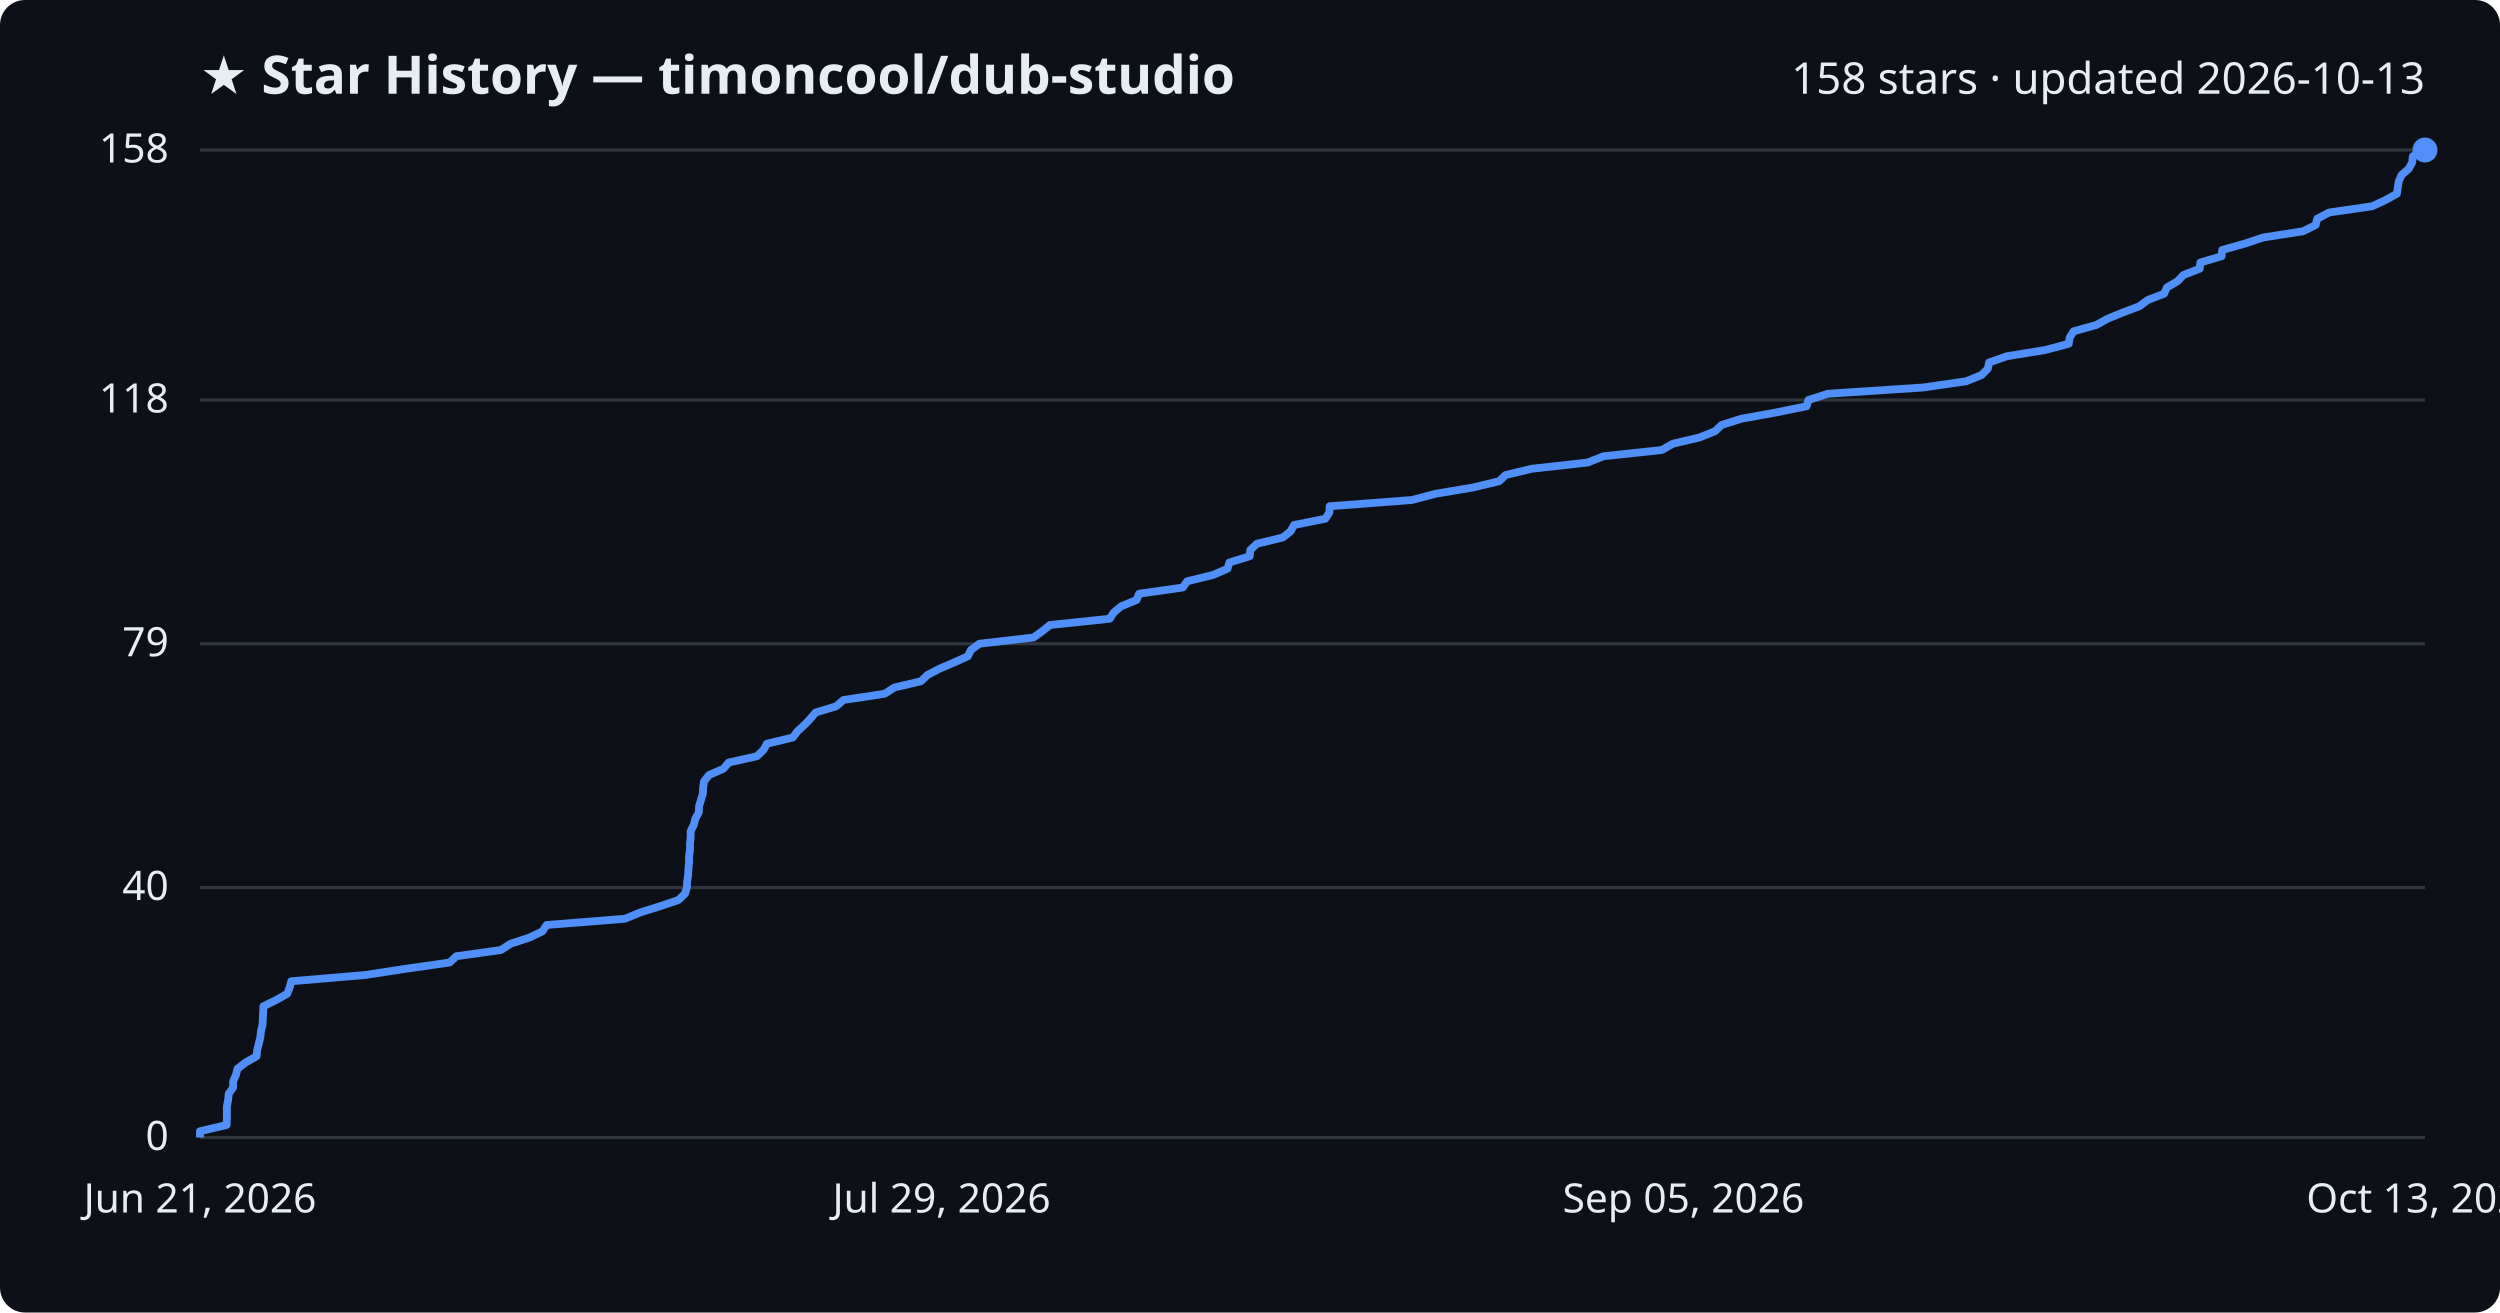
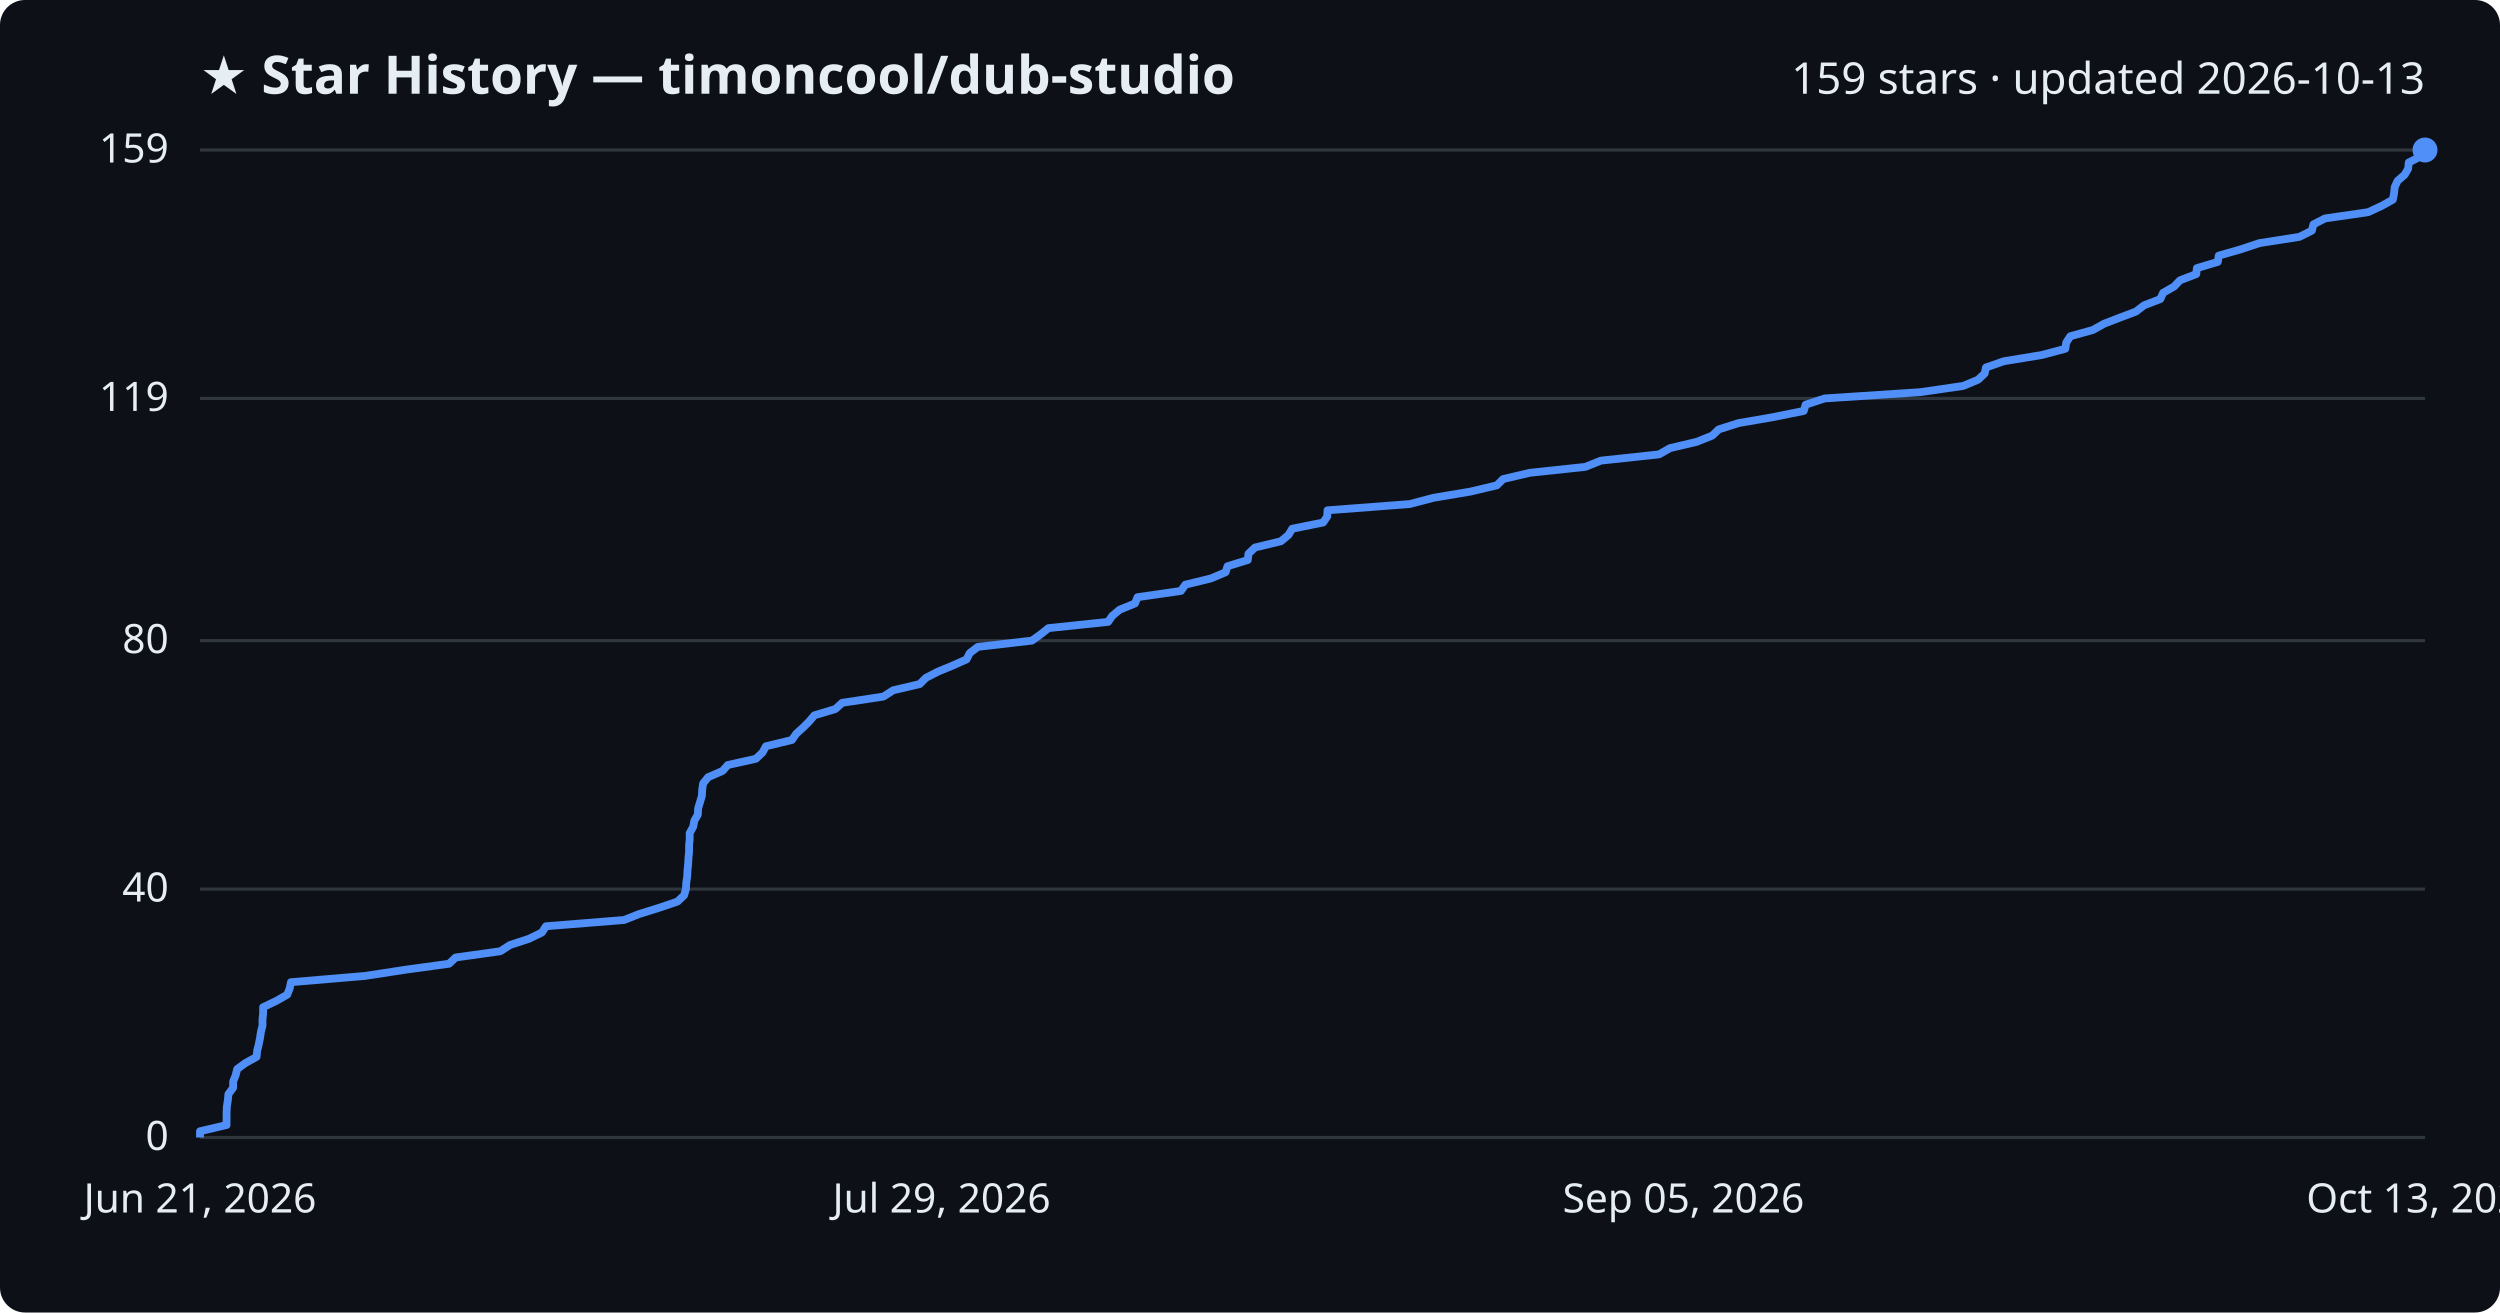
<svg xmlns="http://www.w3.org/2000/svg" viewBox="0 0 800 420" font-family="Segoe UI, sans-serif">
  <rect width="800" height="420" fill="#0d1117" rx="8" />
  <text x="64" y="30" fill="#e6edf3" font-size="17" font-weight="700">★ Star History — timoncool/dub-studio</text>
-   <text x="776" y="30" fill="#e6edf3" font-size="14" text-anchor="end">158 stars · updated 2026-10-13</text>
+   <text x="776" y="30" fill="#e6edf3" font-size="14" text-anchor="end">159 stars · updated 2026-10-13</text>
  <line x1="64" y1="364.0" x2="776" y2="364.0" stroke="#30363d" stroke-width="1" />
  <text x="54" y="368.0" fill="#e6edf3" font-size="13" text-anchor="end">0</text>
-   <line x1="64" y1="284.0" x2="776" y2="284.0" stroke="#30363d" stroke-width="1" />
-   <text x="54" y="288.0" fill="#e6edf3" font-size="13" text-anchor="end">40</text>
-   <line x1="64" y1="206.0" x2="776" y2="206.0" stroke="#30363d" stroke-width="1" />
-   <text x="54" y="210.0" fill="#e6edf3" font-size="13" text-anchor="end">79</text>
-   <line x1="64" y1="128.0" x2="776" y2="128.0" stroke="#30363d" stroke-width="1" />
-   <text x="54" y="132.0" fill="#e6edf3" font-size="13" text-anchor="end">118</text>
+   <line x1="64" y1="284.5" x2="776" y2="284.5" stroke="#30363d" stroke-width="1" />
+   <text x="54" y="288.5" fill="#e6edf3" font-size="13" text-anchor="end">40</text>
+   <line x1="64" y1="205.0" x2="776" y2="205.0" stroke="#30363d" stroke-width="1" />
+   <text x="54" y="209.0" fill="#e6edf3" font-size="13" text-anchor="end">80</text>
+   <line x1="64" y1="127.5" x2="776" y2="127.5" stroke="#30363d" stroke-width="1" />
+   <text x="54" y="131.5" fill="#e6edf3" font-size="13" text-anchor="end">119</text>
  <line x1="64" y1="48.0" x2="776" y2="48.0" stroke="#30363d" stroke-width="1" />
-   <text x="54" y="52.0" fill="#e6edf3" font-size="13" text-anchor="end">158</text>
-   <path d="M64.0,364.0 L64.0,362.0 L72.5,360.0 L72.6,358.0 L72.6,356.0 L72.6,354.0 L73.0,352.0 L73.2,350.0 L74.6,348.0 L74.6,346.0 L75.5,344.0 L76.0,342.0 L78.6,340.0 L82.1,338.0 L82.3,336.0 L82.8,334.0 L83.3,332.0 L83.5,330.0 L84.0,328.0 L84.1,326.0 L84.2,324.0 L84.3,322.0 L88.4,320.0 L91.9,318.0 L92.7,316.0 L93.2,314.0 L116.9,312.0 L129.9,310.0 L143.9,308.0 L146.0,306.0 L160.3,304.0 L163.4,302.0 L169.5,300.0 L173.6,298.0 L174.9,296.0 L200.0,294.0 L204.8,292.0 L211.2,290.0 L217.1,288.0 L219.2,286.0 L219.8,284.0 L219.9,282.0 L220.2,280.0 L220.3,278.0 L220.5,276.0 L220.5,274.0 L220.8,272.0 L220.8,270.0 L221.0,268.0 L221.0,266.0 L222.0,264.0 L222.5,262.0 L223.6,260.0 L223.7,258.0 L224.3,256.0 L224.9,254.0 L225.0,252.0 L225.3,250.0 L226.9,248.0 L231.5,246.0 L233.2,244.0 L242.2,242.0 L244.3,240.0 L245.4,238.0 L253.7,236.0 L255.2,234.0 L257.4,232.0 L259.3,230.0 L261.0,228.0 L267.6,226.0 L269.9,224.0 L283.1,222.0 L286.2,220.0 L294.7,218.0 L296.8,216.0 L300.6,214.0 L305.3,212.0 L309.7,210.0 L310.7,208.0 L313.4,206.0 L330.7,204.0 L333.5,202.0 L336.0,200.0 L355.1,198.0 L356.4,196.0 L358.8,194.0 L363.7,192.0 L364.5,190.0 L378.5,188.0 L379.9,186.0 L388.1,184.0 L392.8,182.0 L393.4,180.0 L399.9,178.0 L400.1,176.0 L402.2,174.0 L410.5,172.0 L413.0,170.0 L414.1,168.0 L424.1,166.0 L425.4,164.0 L425.5,162.0 L451.8,160.0 L459.4,158.0 L471.3,156.0 L479.7,154.0 L481.8,152.0 L490.2,150.0 L508.1,148.0 L513.1,146.0 L531.8,144.0 L535.3,142.0 L543.8,140.0 L548.8,138.0 L550.9,136.0 L557.2,134.0 L568.3,132.0 L578.1,130.0 L578.7,128.0 L584.9,126.0 L615.4,124.0 L629.2,122.0 L634.1,120.0 L636.1,118.0 L636.5,116.0 L642.2,114.0 L654.5,112.0 L662.0,110.0 L662.3,108.0 L663.6,106.0 L670.8,104.0 L674.4,102.0 L679.3,100.0 L684.6,98.0 L687.3,96.0 L692.5,94.0 L693.4,92.0 L696.8,90.0 L698.7,88.0 L703.9,86.0 L704.1,84.0 L710.9,82.0 L711.1,80.0 L718.2,78.0 L724.2,76.0 L737.0,74.0 L741.0,72.0 L741.5,70.0 L745.3,68.0 L759.1,66.0 L763.4,64.0 L767.0,62.0 L767.3,60.0 L767.6,58.0 L768.5,56.0 L770.8,54.0 L771.9,52.0 L772.1,50.0 L776.0,48.0 L776.0,48.0" fill="none" stroke="#4f8ff7" stroke-width="2.5" stroke-linejoin="round" />
+   <text x="54" y="52.0" fill="#e6edf3" font-size="13" text-anchor="end">159</text>
+   <path d="M64.0,364.0 L64.0,362.0 L72.5,360.0 L72.5,358.0 L72.5,356.1 L72.6,354.1 L72.9,352.1 L73.1,350.1 L74.6,348.1 L74.6,346.1 L75.4,344.1 L75.9,342.1 L78.5,340.2 L82.1,338.2 L82.3,336.2 L82.8,334.2 L83.2,332.2 L83.5,330.2 L84.0,328.2 L84.0,326.2 L84.2,324.3 L84.2,322.3 L88.4,320.3 L91.9,318.3 L92.7,316.3 L93.1,314.3 L116.8,312.3 L129.8,310.3 L143.7,308.4 L145.8,306.4 L160.1,304.4 L163.2,302.4 L169.3,300.4 L173.4,298.4 L174.7,296.4 L199.7,294.4 L204.5,292.5 L210.9,290.5 L216.8,288.5 L218.9,286.5 L219.5,284.5 L219.6,282.5 L219.9,280.5 L220.0,278.5 L220.2,276.6 L220.3,274.6 L220.5,272.6 L220.5,270.6 L220.7,268.6 L220.7,266.6 L221.8,264.6 L222.2,262.6 L223.3,260.7 L223.4,258.7 L224.0,256.7 L224.6,254.7 L224.7,252.7 L225.0,250.7 L226.6,248.7 L231.2,246.7 L232.9,244.8 L241.9,242.8 L244.0,240.8 L245.1,238.8 L253.4,236.8 L254.8,234.8 L257.0,232.8 L259.0,230.8 L260.6,228.9 L267.3,226.9 L269.5,224.9 L282.7,222.9 L285.8,220.9 L294.3,218.9 L296.3,216.9 L300.2,214.9 L304.8,213.0 L309.3,211.0 L310.3,209.0 L312.9,207.0 L330.2,205.0 L333.0,203.0 L335.5,201.0 L354.6,199.0 L355.9,197.1 L358.3,195.1 L363.2,193.1 L364.0,191.1 L377.9,189.1 L379.3,187.1 L387.5,185.1 L392.2,183.1 L392.8,181.2 L399.3,179.2 L399.5,177.2 L401.6,175.2 L409.9,173.2 L412.3,171.2 L413.5,169.2 L423.4,167.2 L424.7,165.3 L424.8,163.3 L451.1,161.3 L458.7,159.3 L470.6,157.3 L479.0,155.3 L481.0,153.3 L489.5,151.3 L507.3,149.4 L512.3,147.4 L530.9,145.4 L534.4,143.4 L542.9,141.4 L547.9,139.4 L550.0,137.4 L556.3,135.4 L567.3,133.5 L577.2,131.5 L577.8,129.5 L583.9,127.5 L614.4,125.5 L628.2,123.5 L633.0,121.5 L635.1,119.5 L635.5,117.6 L641.2,115.6 L653.4,113.6 L660.9,111.6 L661.2,109.6 L662.5,107.6 L669.7,105.6 L673.3,103.6 L678.2,101.7 L683.5,99.7 L686.1,97.7 L691.3,95.7 L692.2,93.7 L695.7,91.7 L697.6,89.7 L702.8,87.7 L703.0,85.8 L709.7,83.8 L710.0,81.8 L717.0,79.8 L723.0,77.8 L735.8,75.8 L739.8,73.8 L740.3,71.8 L744.0,69.9 L757.8,67.9 L762.1,65.9 L765.7,63.9 L766.1,61.9 L766.3,59.9 L767.2,57.9 L769.5,55.9 L770.6,54.0 L770.8,52.0 L774.7,50.0 L776.0,48.0 L776.0,48.0" fill="none" stroke="#4f8ff7" stroke-width="2.5" stroke-linejoin="round" />
  <circle cx="776.0" cy="48.0" r="4" fill="#4f8ff7" />
  <text x="64.0" y="388" fill="#e6edf3" font-size="13" text-anchor="middle">Jun 21, 2026</text>
  <text x="301.3" y="388" fill="#e6edf3" font-size="13" text-anchor="middle">Jul 29, 2026</text>
  <text x="538.7" y="388" fill="#e6edf3" font-size="13" text-anchor="middle">Sep 05, 2026</text>
  <text x="776.0" y="388" fill="#e6edf3" font-size="13" text-anchor="middle">Oct 13, 2026</text>
</svg>
